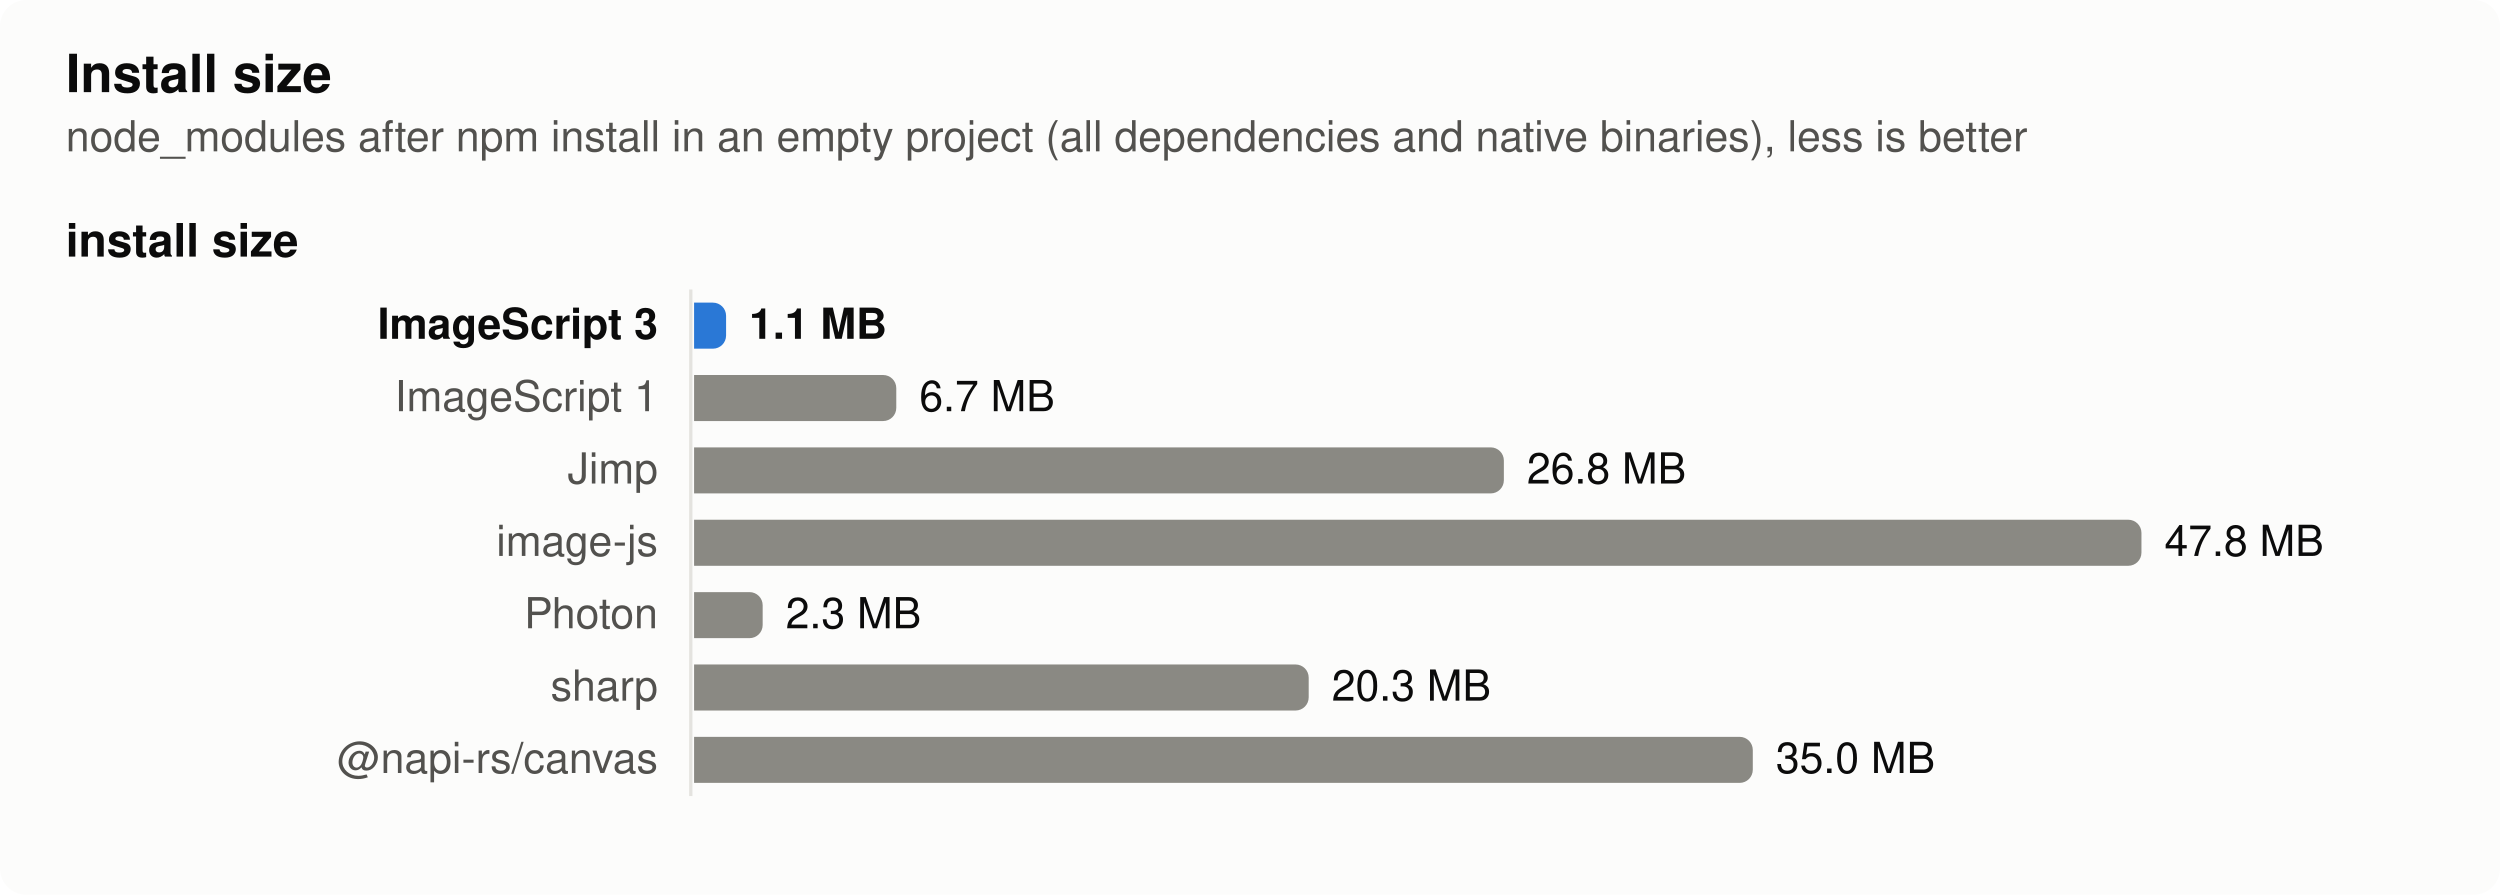
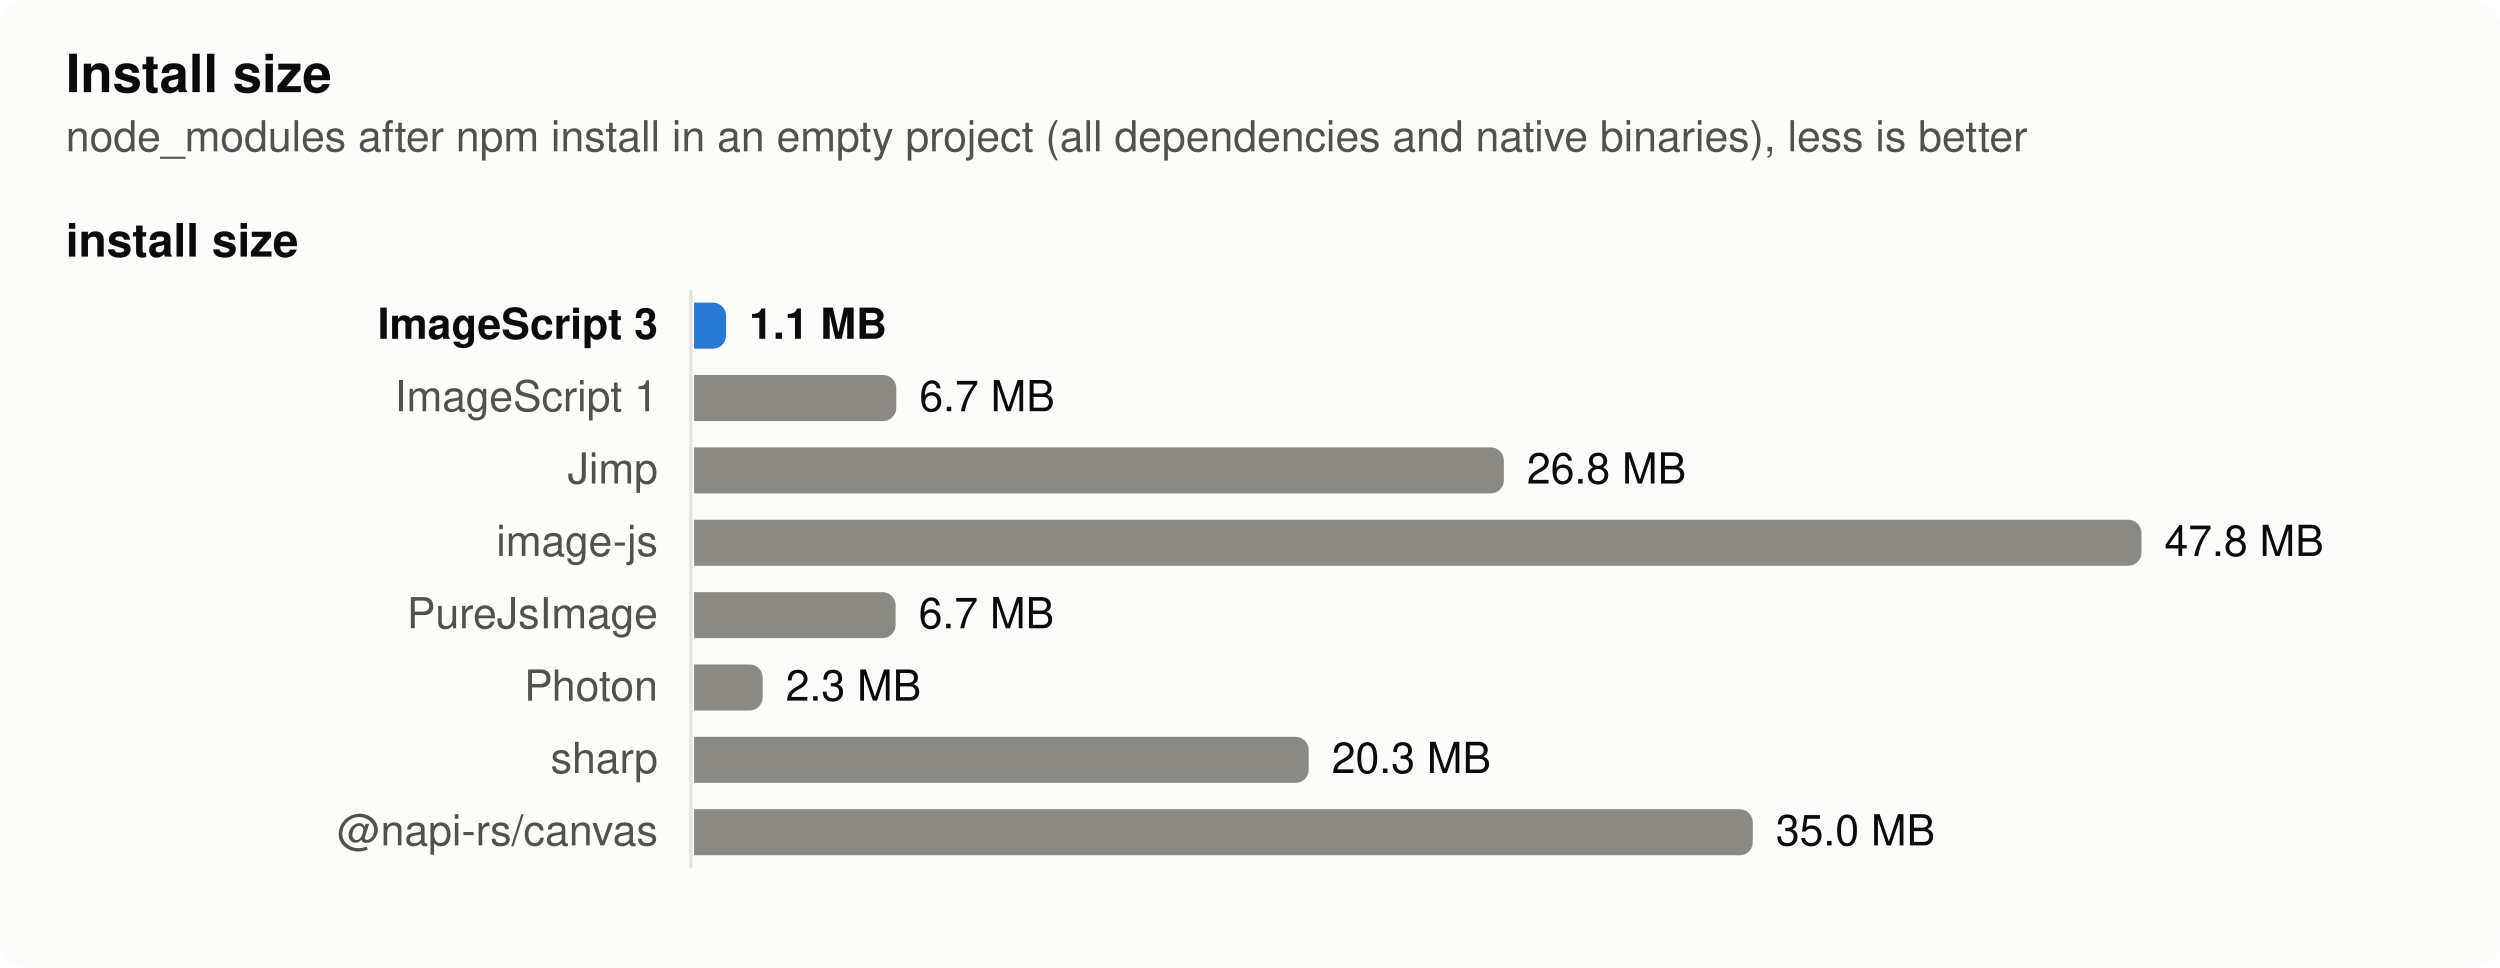
- <svg xmlns="http://www.w3.org/2000/svg" width="760" height="272" viewBox="0 0 760 272" role="img" aria-label="Install size">
+ <svg xmlns="http://www.w3.org/2000/svg" width="760" height="294" viewBox="0 0 760 294" role="img" aria-label="Install size">
  <style>
  .surface { fill: #fcfcfb } .text { fill: #0b0b0b } .muted { fill: #52514e } .grid { stroke: #e4e3df }
  .bar { fill: #8a8983 } .bar.highlight { fill: #2a78d6 }
  @media (prefers-color-scheme: dark) {
    .surface { fill: #1a1a19 } .text { fill: #f0efec } .muted { fill: #c3c2b7 } .grid { stroke: #383835 }
    .bar { fill: #6d6c66 } .bar.highlight { fill: #3987e5 }
  }
  text { font: 13px -apple-system, BlinkMacSystemFont, 'Segoe UI', Helvetica, Arial, sans-serif }
  .title { font-weight: 600; font-size: 14px } .bold { font-weight: 600 } .small { font-size: 11px }</style>
-   <rect class="surface" width="760" height="272" rx="8" />
+   <rect class="surface" width="760" height="294" rx="8" />
  <text class="text title" x="20" y="28" style="font-size:16px">Install size</text>
  <text class="muted" x="20" y="46">node_modules after npm install in an empty project (all dependencies and native binaries), less is better</text>
  <text class="text title" x="20" y="78">install size</text>
-   <line class="grid" x1="210" x2="210" y1="88" y2="242" stroke-width="1" />
+   <line class="grid" x1="210" x2="210" y1="88" y2="264" stroke-width="1" />
  <text class="text bold" x="200" y="103" text-anchor="end">ImageScript 3</text>
  <path class="bar highlight" d="M211,92h5.729a4,4 0 0 1 4,4v6a4,4 0 0 1 -4,4h-5.729z" />
  <text class="text bold" x="227.729" y="103">1.1 MB</text>
  <text class="muted" x="200" y="125" text-anchor="end">ImageScript 1</text>
  <path class="bar" d="M211,114h57.469a4,4 0 0 1 4,4v6a4,4 0 0 1 -4,4h-57.469z" />
  <text class="text" x="279.469" y="125">6.7 MB</text>
  <text class="muted" x="200" y="147" text-anchor="end">Jimp</text>
-   <path class="bar" d="M211,136h242.174a4,4 0 0 1 4,4v6a4,4 0 0 1 -4,4h-242.174z" />
-   <text class="text" x="464.174" y="147">26.8 MB</text>
+   <path class="bar" d="M211,136h242.17a4,4 0 0 1 4,4v6a4,4 0 0 1 -4,4h-242.17z" />
+   <text class="text" x="464.17" y="147">26.8 MB</text>
  <text class="muted" x="200" y="169" text-anchor="end">image-js</text>
  <path class="bar" d="M211,158h436a4,4 0 0 1 4,4v6a4,4 0 0 1 -4,4h-436z" />
  <text class="text" x="658" y="169">47.8 MB</text>
-   <text class="muted" x="200" y="191" text-anchor="end">Photon</text>
-   <path class="bar" d="M211,180h16.852a4,4 0 0 1 4,4v6a4,4 0 0 1 -4,4h-16.852z" />
-   <text class="text" x="238.852" y="191">2.3 MB</text>
-   <text class="muted" x="200" y="213" text-anchor="end">sharp</text>
-   <path class="bar" d="M211,202h182.844a4,4 0 0 1 4,4v6a4,4 0 0 1 -4,4h-182.844z" />
-   <text class="text" x="404.844" y="213">20.3 MB</text>
-   <text class="muted" x="200" y="235" text-anchor="end">@napi-rs/canvas</text>
-   <path class="bar" d="M211,224h317.85a4,4 0 0 1 4,4v6a4,4 0 0 1 -4,4h-317.85z" />
-   <text class="text" x="539.85" y="235">35.0 MB</text>
+   <text class="muted" x="200" y="191" text-anchor="end">PureJsImage</text>
+   <path class="bar" d="M211,180h57.266a4,4 0 0 1 4,4v6a4,4 0 0 1 -4,4h-57.266z" />
+   <text class="text" x="279.266" y="191">6.7 MB</text>
+   <text class="muted" x="200" y="213" text-anchor="end">Photon</text>
+   <path class="bar" d="M211,202h16.852a4,4 0 0 1 4,4v6a4,4 0 0 1 -4,4h-16.852z" />
+   <text class="text" x="238.852" y="213">2.3 MB</text>
+   <text class="muted" x="200" y="235" text-anchor="end">sharp</text>
+   <path class="bar" d="M211,224h182.844a4,4 0 0 1 4,4v6a4,4 0 0 1 -4,4h-182.844z" />
+   <text class="text" x="404.844" y="235">20.3 MB</text>
+   <text class="muted" x="200" y="257" text-anchor="end">@napi-rs/canvas</text>
+   <path class="bar" d="M211,246h317.85a4,4 0 0 1 4,4v6a4,4 0 0 1 -4,4h-317.85z" />
+   <text class="text" x="539.85" y="257">35.0 MB</text>
</svg>
